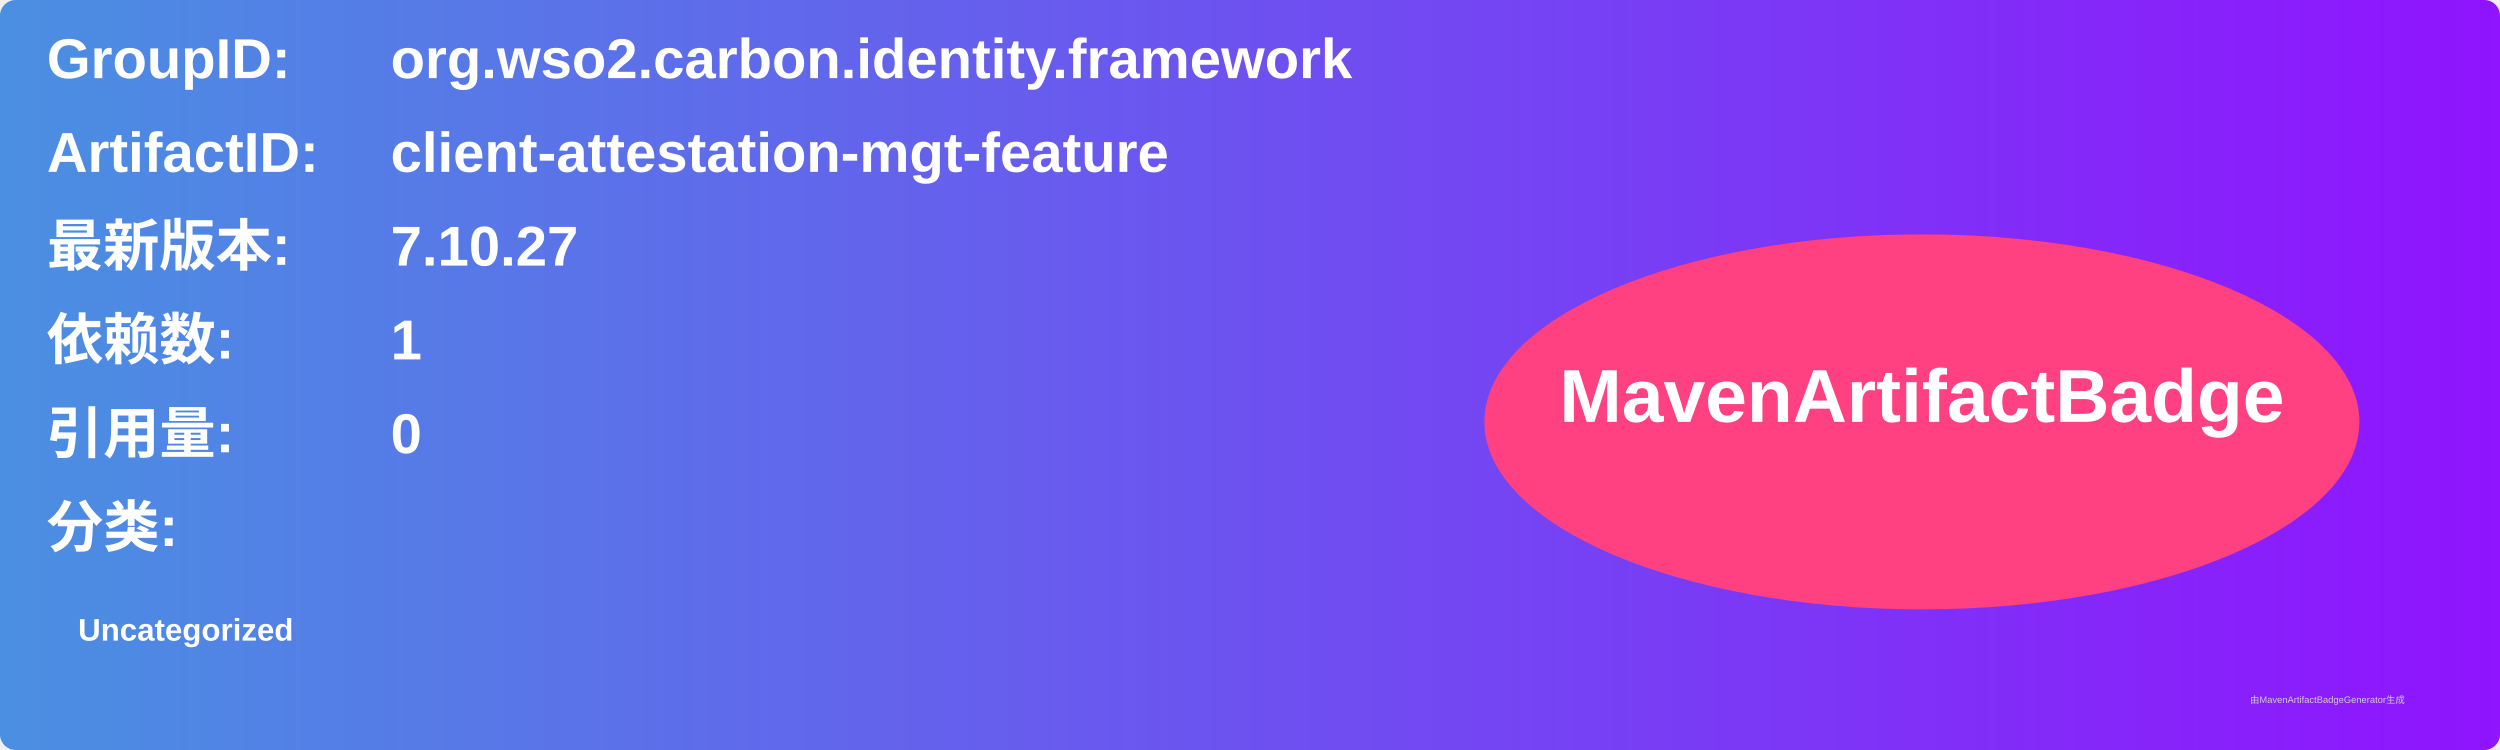
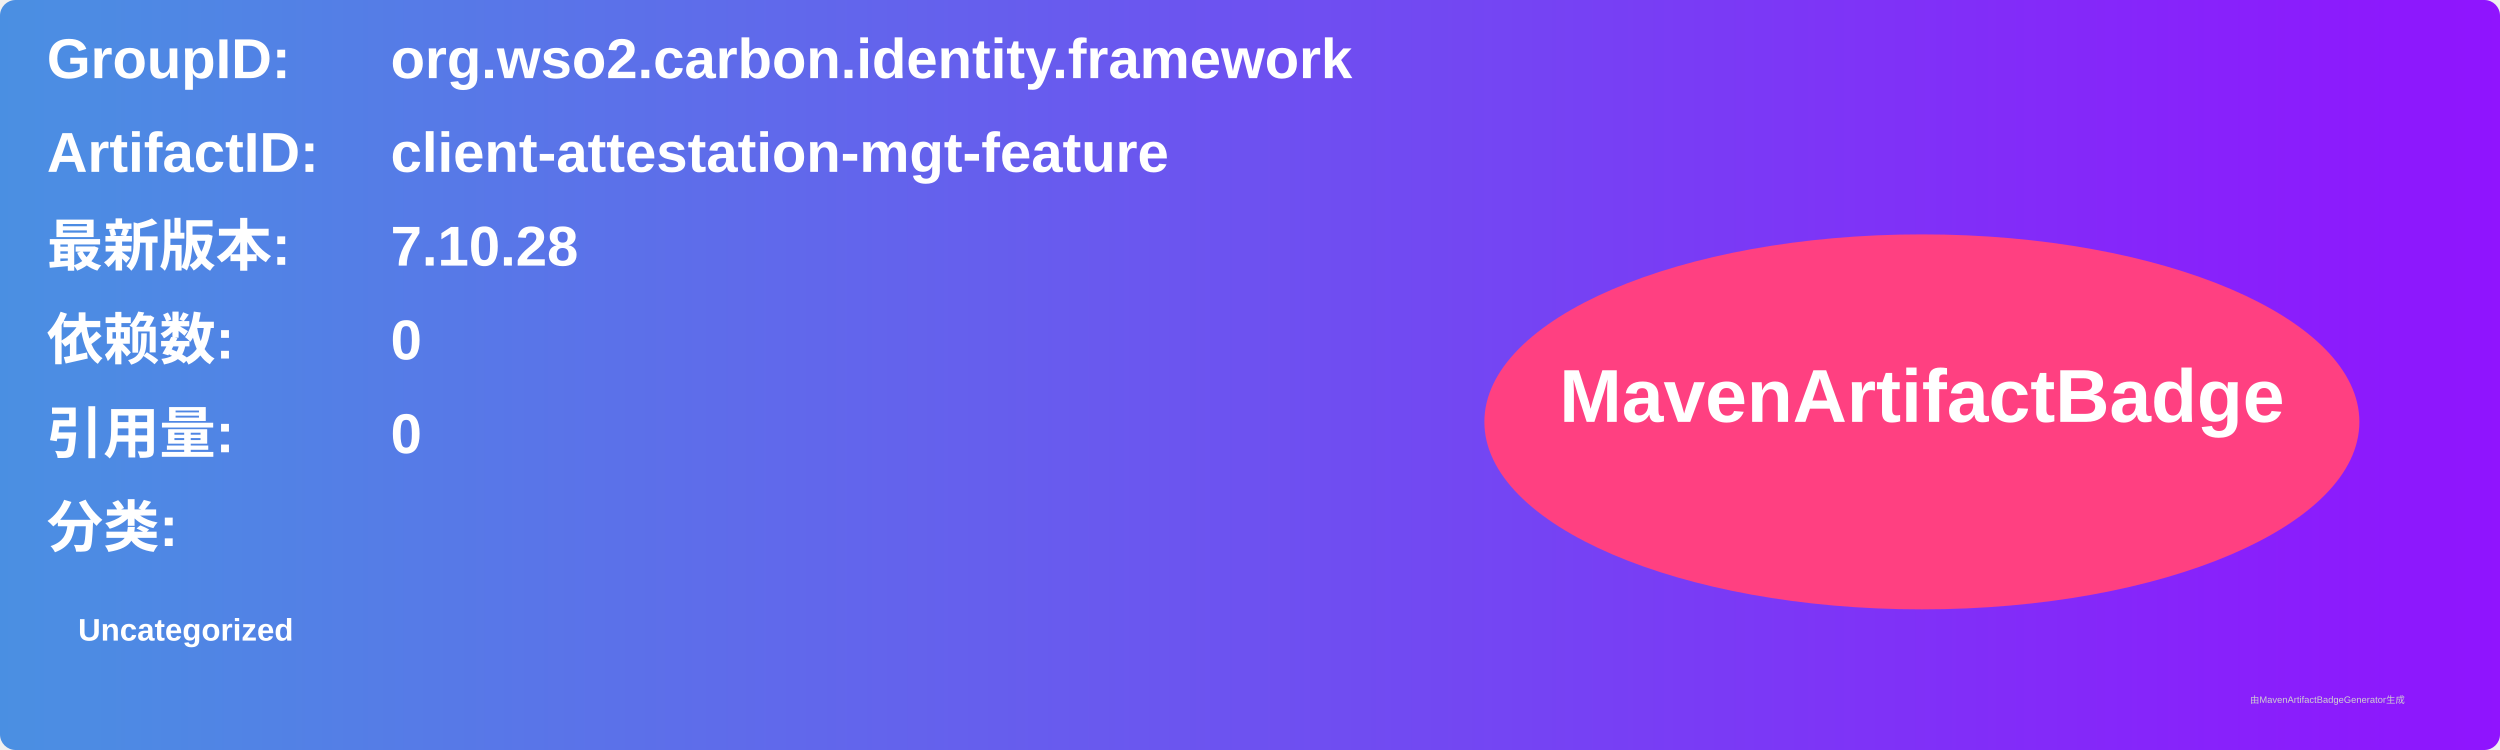
<svg xmlns="http://www.w3.org/2000/svg" width="800" height="240" viewBox="0 0 800 240">
  <linearGradient id="grad" x1="0%" y1="0%" x2="100%" y2="0%">
    <stop offset="0%" stop-color="#4a90e2" />
    <stop offset="100%" stop-color="#9013fe" />
  </linearGradient>
  <rect width="100%" height="100%" rx="5" ry="5" fill="url(#grad)" />
  <g transform="translate(15, 15)">
    <text x="0" y="10" font-family="Arial" font-size="18" fill="white" font-weight="bold" width="260">GroupID:</text>
    <text x="110" y="10" font-family="Arial" font-size="18" fill="white" font-weight="bold" width="460">org.wso2.carbon.identity.framework</text>
    <text x="0" y="40" font-family="Arial" font-size="18" fill="white" font-weight="bold" width="260">ArtifactID:</text>
    <text x="110" y="40" font-family="Arial" font-size="18" fill="white" font-weight="bold" width="460">client-attestation-mgt-feature</text>
    <text x="0" y="70" font-family="Arial" font-size="18" fill="white" font-weight="bold">最新版本:</text>
    <text x="110" y="70" font-family="Arial" font-size="18" fill="white" font-weight="bold">
-       <tspan font-weight="bold">7.10.27</tspan>
+       <tspan font-weight="bold">7.10.28</tspan>
    </text>
    <text x="0" y="100" font-family="Arial" font-size="18" fill="white" font-weight="bold">依赖数: </text>
    <text x="110" y="100" font-family="Arial" font-size="18" fill="white">
-       <tspan font-weight="bold">1</tspan>
+       <tspan font-weight="bold">0</tspan>
    </text>
    <text x="0" y="130" font-family="Arial" font-size="18" fill="white" font-weight="bold">引用量: </text>
    <text x="110" y="130" font-family="Arial" font-size="18" fill="white">
      <tspan font-weight="bold">0</tspan>
    </text>
    <text x="0" y="160" font-family="Arial" font-size="18" fill="white" font-weight="bold">分类:</text>
    <text x="10" y="190" font-family="Arial" font-size="10" fill="white">
      <tspan font-weight="bold">Uncategorized</tspan>
    </text>
    <ellipse cx="600" cy="120" rx="140" ry="60" fill="#ff4081" />
    <text x="600" y="120" text-anchor="middle" font-family="Arial" font-size="24" fill="white" font-weight="bold">MavenArtifactBadge</text>
  </g>
  <text x="720" y="225" font-family="Arial" font-size="3" fill="#d0d0d0">由MavenArtifactBadgeGenerator生成</text>
</svg>
